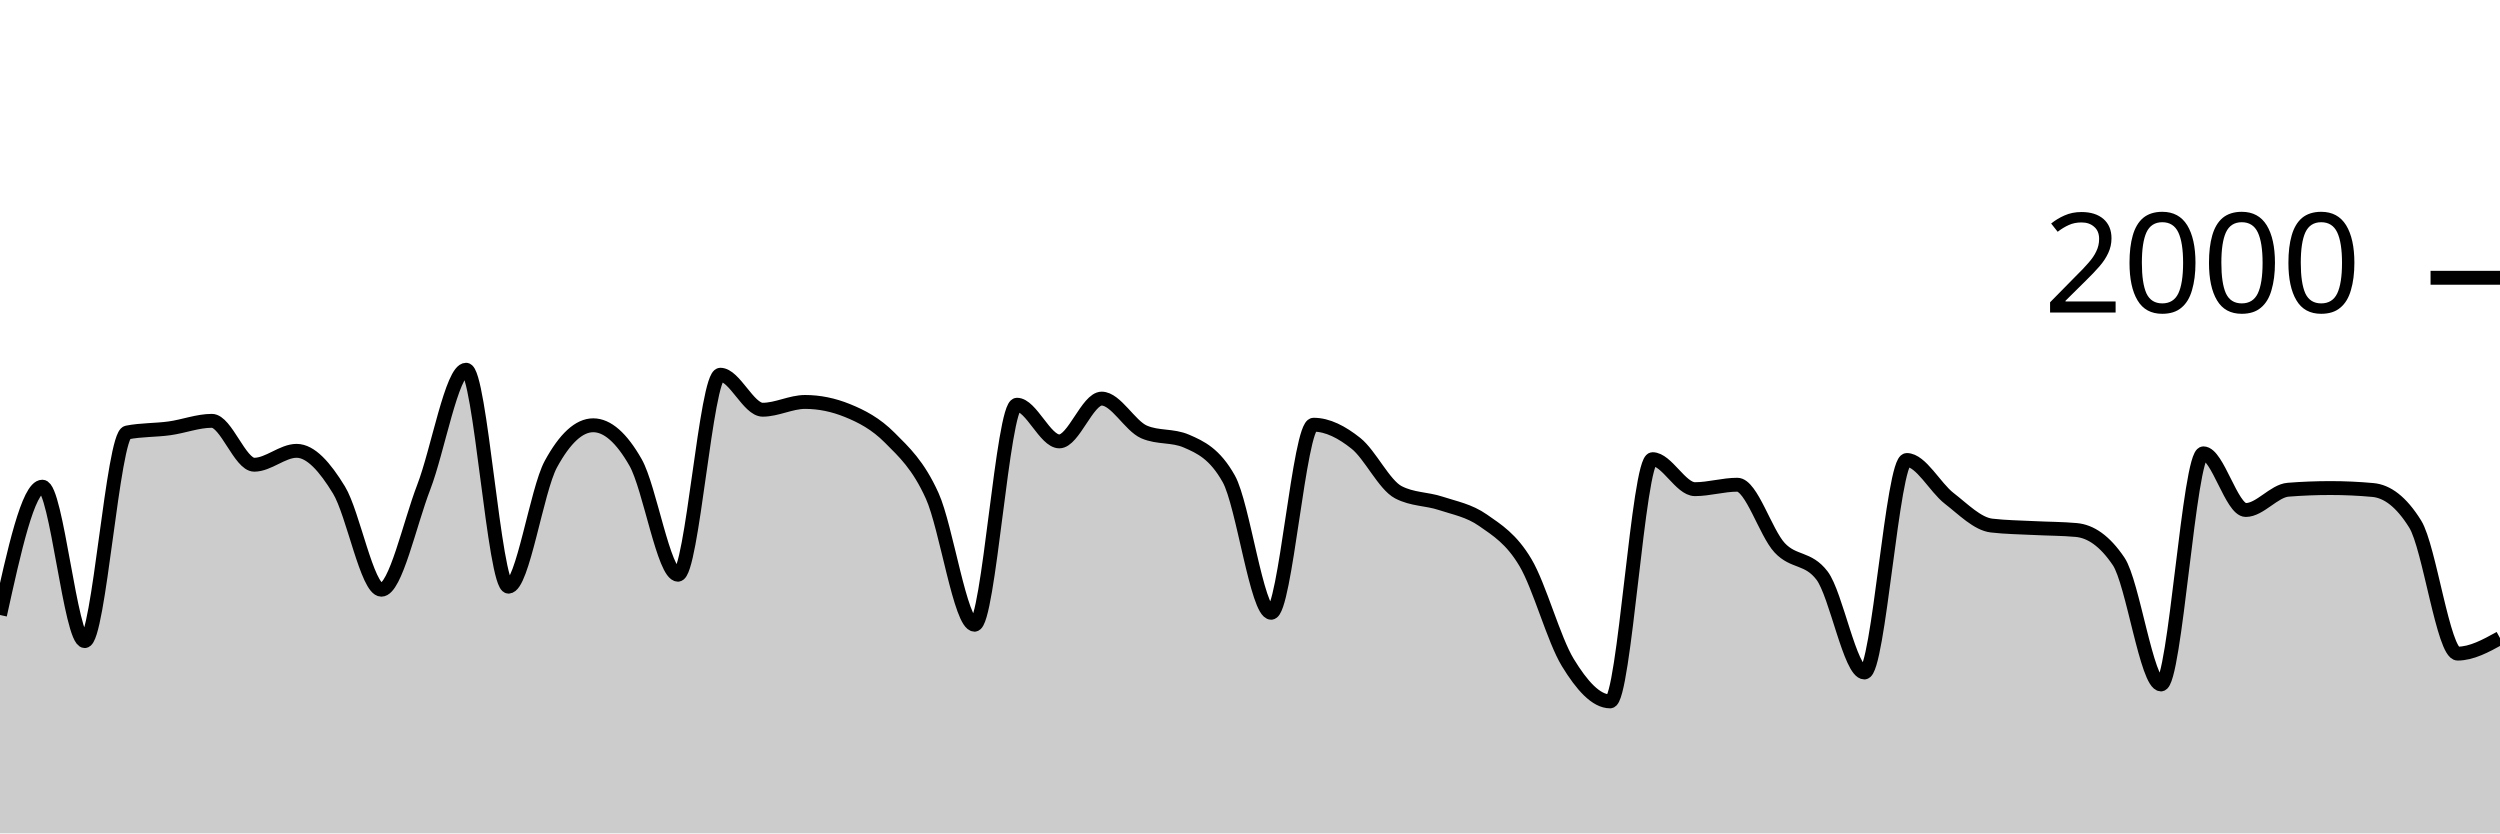
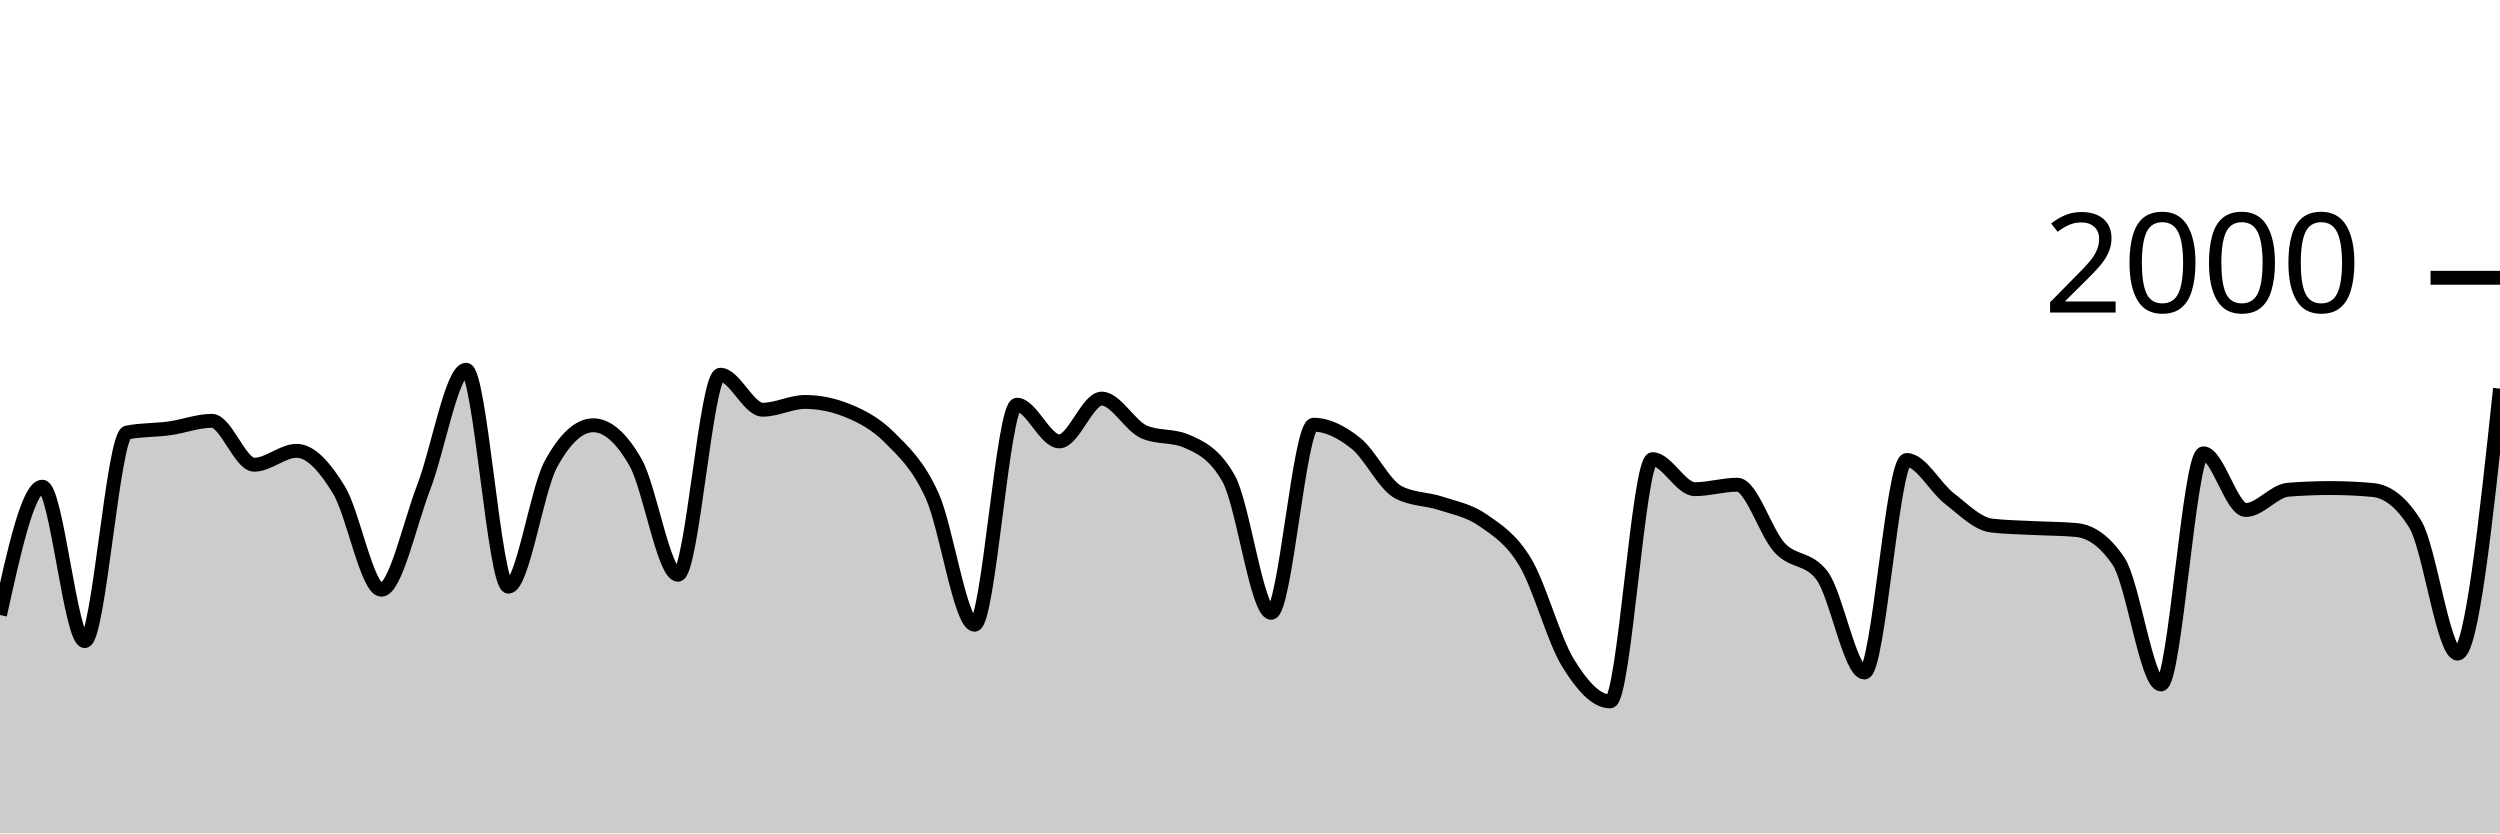
<svg xmlns="http://www.w3.org/2000/svg" viewBox="0 0 180 60">
  <g transform="translate(0,20)">
-     <path class="area" fill="rgba(0, 0, 0, 0.2)" d="M0,24.28C1.017,19.66,2.034,15.04,3.051,15.04C4.068,15.04,5.085,26.16,6.102,26.16C7.119,26.16,8.136,11.34,9.153,11.14C10.169,10.94,11.186,10.98,12.203,10.84C13.22,10.7,14.237,10.3,15.254,10.3C16.271,10.3,17.288,13.46,18.305,13.46C19.322,13.46,20.339,12.46,21.356,12.46C22.373,12.46,23.39,13.613,24.407,15.28C25.424,16.947,26.441,22.46,27.458,22.46C28.475,22.46,29.492,17.72,30.508,15.08C31.525,12.44,32.542,6.62,33.559,6.62C34.576,6.62,35.593,22.24,36.61,22.24C37.627,22.24,38.644,15.287,39.661,13.42C40.678,11.553,41.695,10.62,42.712,10.62C43.729,10.62,44.746,11.513,45.763,13.3C46.78,15.087,47.797,21.38,48.814,21.38C49.831,21.38,50.847,6.98,51.864,6.98C52.881,6.98,53.898,9.5,54.915,9.5C55.932,9.5,56.949,8.94,57.966,8.94C58.983,8.94,60,9.147,61.017,9.56C62.034,9.973,63.051,10.497,64.068,11.52C65.085,12.543,66.102,13.457,67.119,15.7C68.136,17.943,69.153,24.98,70.169,24.98C71.186,24.98,72.203,9.14,73.22,9.14C74.237,9.14,75.254,11.78,76.271,11.78C77.288,11.78,78.305,8.7,79.322,8.7C80.339,8.7,81.356,10.66,82.373,11.1C83.39,11.54,84.407,11.32,85.424,11.76C86.441,12.2,87.458,12.667,88.475,14.48C89.492,16.293,90.508,24.12,91.525,24.12C92.542,24.12,93.559,10.58,94.576,10.58C95.593,10.58,96.61,11.11,97.627,11.92C98.644,12.73,99.661,14.907,100.678,15.44C101.695,15.973,102.712,15.903,103.729,16.24C104.746,16.577,105.763,16.75,106.78,17.46C107.797,18.17,108.814,18.793,109.831,20.5C110.847,22.207,111.864,26.033,112.881,27.7C113.898,29.367,114.915,30.5,115.932,30.5C116.949,30.5,117.966,13.06,118.983,13.06C120,13.06,121.017,15.22,122.034,15.22C123.051,15.22,124.068,14.9,125.085,14.9C126.102,14.9,127.119,18.35,128.136,19.44C129.153,20.53,130.169,20.107,131.186,21.44C132.203,22.773,133.22,28.42,134.237,28.42C135.254,28.42,136.271,13.12,137.288,13.12C138.305,13.12,139.322,15.093,140.339,15.88C141.356,16.667,142.373,17.72,143.39,17.84C144.407,17.96,145.424,17.967,146.441,18.02C147.458,18.073,148.475,18.067,149.492,18.16C150.508,18.253,151.525,18.913,152.542,20.42C153.559,21.927,154.576,29.28,155.593,29.28C156.61,29.28,157.627,12.64,158.644,12.64C159.661,12.64,160.678,16.72,161.695,16.72C162.712,16.72,163.729,15.34,164.746,15.26C165.763,15.18,166.78,15.14,167.797,15.14C168.814,15.14,169.831,15.187,170.847,15.28C171.864,15.373,172.881,16.1,173.898,17.74C174.915,19.38,175.932,27.06,176.949,27.06C177.966,27.06,178.983,26.5,180,25.94L180,40C178.983,40,177.966,40,176.949,40C175.932,40,174.915,40,173.898,40C172.881,40,171.864,40,170.847,40C169.831,40,168.814,40,167.797,40C166.78,40,165.763,40,164.746,40C163.729,40,162.712,40,161.695,40C160.678,40,159.661,40,158.644,40C157.627,40,156.61,40,155.593,40C154.576,40,153.559,40,152.542,40C151.525,40,150.508,40,149.492,40C148.475,40,147.458,40,146.441,40C145.424,40,144.407,40,143.39,40C142.373,40,141.356,40,140.339,40C139.322,40,138.305,40,137.288,40C136.271,40,135.254,40,134.237,40C133.22,40,132.203,40,131.186,40C130.169,40,129.153,40,128.136,40C127.119,40,126.102,40,125.085,40C124.068,40,123.051,40,122.034,40C121.017,40,120,40,118.983,40C117.966,40,116.949,40,115.932,40C114.915,40,113.898,40,112.881,40C111.864,40,110.847,40,109.831,40C108.814,40,107.797,40,106.78,40C105.763,40,104.746,40,103.729,40C102.712,40,101.695,40,100.678,40C99.661,40,98.644,40,97.627,40C96.61,40,95.593,40,94.576,40C93.559,40,92.542,40,91.525,40C90.508,40,89.492,40,88.475,40C87.458,40,86.441,40,85.424,40C84.407,40,83.39,40,82.373,40C81.356,40,80.339,40,79.322,40C78.305,40,77.288,40,76.271,40C75.254,40,74.237,40,73.22,40C72.203,40,71.186,40,70.169,40C69.153,40,68.136,40,67.119,40C66.102,40,65.085,40,64.068,40C63.051,40,62.034,40,61.017,40C60,40,58.983,40,57.966,40C56.949,40,55.932,40,54.915,40C53.898,40,52.881,40,51.864,40C50.847,40,49.831,40,48.814,40C47.797,40,46.78,40,45.763,40C44.746,40,43.729,40,42.712,40C41.695,40,40.678,40,39.661,40C38.644,40,37.627,40,36.61,40C35.593,40,34.576,40,33.559,40C32.542,40,31.525,40,30.508,40C29.492,40,28.475,40,27.458,40C26.441,40,25.424,40,24.407,40C23.39,40,22.373,40,21.356,40C20.339,40,19.322,40,18.305,40C17.288,40,16.271,40,15.254,40C14.237,40,13.22,40,12.203,40C11.186,40,10.169,40,9.153,40C8.136,40,7.119,40,6.102,40C5.085,40,4.068,40,3.051,40C2.034,40,1.017,40,0,40Z" />
-     <path class="line" stroke="black" fill="none" d="M0,24.28C1.017,19.66,2.034,15.04,3.051,15.04C4.068,15.04,5.085,26.16,6.102,26.16C7.119,26.16,8.136,11.34,9.153,11.14C10.169,10.94,11.186,10.98,12.203,10.84C13.22,10.7,14.237,10.3,15.254,10.3C16.271,10.3,17.288,13.46,18.305,13.46C19.322,13.46,20.339,12.46,21.356,12.46C22.373,12.46,23.39,13.613,24.407,15.28C25.424,16.947,26.441,22.46,27.458,22.46C28.475,22.46,29.492,17.72,30.508,15.08C31.525,12.44,32.542,6.62,33.559,6.62C34.576,6.62,35.593,22.24,36.61,22.24C37.627,22.24,38.644,15.287,39.661,13.42C40.678,11.553,41.695,10.62,42.712,10.62C43.729,10.62,44.746,11.513,45.763,13.3C46.78,15.087,47.797,21.38,48.814,21.38C49.831,21.38,50.847,6.98,51.864,6.98C52.881,6.98,53.898,9.5,54.915,9.5C55.932,9.5,56.949,8.94,57.966,8.94C58.983,8.94,60,9.147,61.017,9.56C62.034,9.973,63.051,10.497,64.068,11.52C65.085,12.543,66.102,13.457,67.119,15.7C68.136,17.943,69.153,24.98,70.169,24.98C71.186,24.98,72.203,9.14,73.22,9.14C74.237,9.14,75.254,11.78,76.271,11.78C77.288,11.78,78.305,8.7,79.322,8.7C80.339,8.7,81.356,10.66,82.373,11.1C83.39,11.54,84.407,11.32,85.424,11.76C86.441,12.2,87.458,12.667,88.475,14.48C89.492,16.293,90.508,24.12,91.525,24.12C92.542,24.12,93.559,10.58,94.576,10.58C95.593,10.58,96.61,11.11,97.627,11.92C98.644,12.73,99.661,14.907,100.678,15.44C101.695,15.973,102.712,15.903,103.729,16.24C104.746,16.577,105.763,16.75,106.78,17.46C107.797,18.17,108.814,18.793,109.831,20.5C110.847,22.207,111.864,26.033,112.881,27.7C113.898,29.367,114.915,30.5,115.932,30.5C116.949,30.5,117.966,13.06,118.983,13.06C120,13.06,121.017,15.22,122.034,15.22C123.051,15.22,124.068,14.9,125.085,14.9C126.102,14.9,127.119,18.35,128.136,19.44C129.153,20.53,130.169,20.107,131.186,21.44C132.203,22.773,133.22,28.42,134.237,28.42C135.254,28.42,136.271,13.12,137.288,13.12C138.305,13.12,139.322,15.093,140.339,15.88C141.356,16.667,142.373,17.72,143.39,17.84C144.407,17.96,145.424,17.967,146.441,18.02C147.458,18.073,148.475,18.067,149.492,18.16C150.508,18.253,151.525,18.913,152.542,20.42C153.559,21.927,154.576,29.28,155.593,29.28C156.61,29.28,157.627,12.64,158.644,12.64C159.661,12.64,160.678,16.72,161.695,16.72C162.712,16.72,163.729,15.34,164.746,15.26C165.763,15.18,166.78,15.14,167.797,15.14C168.814,15.14,169.831,15.187,170.847,15.28C171.864,15.373,172.881,16.1,173.898,17.74C174.915,19.38,175.932,27.06,176.949,27.06C177.966,27.06,178.983,26.5,180,25.94" />
+     <path class="area" fill="rgba(0, 0, 0, 0.2)" d="M0,24.28C1.017,19.66,2.034,15.04,3.051,15.04C4.068,15.04,5.085,26.16,6.102,26.16C7.119,26.16,8.136,11.34,9.153,11.14C10.169,10.94,11.186,10.98,12.203,10.84C13.22,10.7,14.237,10.3,15.254,10.3C16.271,10.3,17.288,13.46,18.305,13.46C19.322,13.46,20.339,12.46,21.356,12.46C22.373,12.46,23.39,13.613,24.407,15.28C25.424,16.947,26.441,22.46,27.458,22.46C28.475,22.46,29.492,17.72,30.508,15.08C31.525,12.44,32.542,6.62,33.559,6.62C34.576,6.62,35.593,22.24,36.61,22.24C37.627,22.24,38.644,15.287,39.661,13.42C40.678,11.553,41.695,10.62,42.712,10.62C43.729,10.62,44.746,11.513,45.763,13.3C46.78,15.087,47.797,21.38,48.814,21.38C49.831,21.38,50.847,6.98,51.864,6.98C52.881,6.98,53.898,9.5,54.915,9.5C55.932,9.5,56.949,8.94,57.966,8.94C58.983,8.94,60,9.147,61.017,9.56C62.034,9.973,63.051,10.497,64.068,11.52C65.085,12.543,66.102,13.457,67.119,15.7C68.136,17.943,69.153,24.98,70.169,24.98C71.186,24.98,72.203,9.14,73.22,9.14C74.237,9.14,75.254,11.78,76.271,11.78C77.288,11.78,78.305,8.7,79.322,8.7C80.339,8.7,81.356,10.66,82.373,11.1C83.39,11.54,84.407,11.32,85.424,11.76C86.441,12.2,87.458,12.667,88.475,14.48C89.492,16.293,90.508,24.12,91.525,24.12C92.542,24.12,93.559,10.58,94.576,10.58C95.593,10.58,96.61,11.11,97.627,11.92C98.644,12.73,99.661,14.907,100.678,15.44C101.695,15.973,102.712,15.903,103.729,16.24C104.746,16.577,105.763,16.75,106.78,17.46C107.797,18.17,108.814,18.793,109.831,20.5C110.847,22.207,111.864,26.033,112.881,27.7C113.898,29.367,114.915,30.5,115.932,30.5C116.949,30.5,117.966,13.06,118.983,13.06C120,13.06,121.017,15.22,122.034,15.22C123.051,15.22,124.068,14.9,125.085,14.9C126.102,14.9,127.119,18.35,128.136,19.44C129.153,20.53,130.169,20.107,131.186,21.44C132.203,22.773,133.22,28.42,134.237,28.42C135.254,28.42,136.271,13.12,137.288,13.12C138.305,13.12,139.322,15.093,140.339,15.88C141.356,16.667,142.373,17.72,143.39,17.84C144.407,17.96,145.424,17.967,146.441,18.02C147.458,18.073,148.475,18.067,149.492,18.16C150.508,18.253,151.525,18.913,152.542,20.42C153.559,21.927,154.576,29.28,155.593,29.28C156.61,29.28,157.627,12.64,158.644,12.64C159.661,12.64,160.678,16.72,161.695,16.72C162.712,16.72,163.729,15.34,164.746,15.26C165.763,15.18,166.78,15.14,167.797,15.14C168.814,15.14,169.831,15.187,170.847,15.28C171.864,15.373,172.881,16.1,173.898,17.74C174.915,19.38,175.932,27.06,176.949,27.06C177.966,27.06,178.983,17.52,180,7.98L180,40C178.983,40,177.966,40,176.949,40C175.932,40,174.915,40,173.898,40C172.881,40,171.864,40,170.847,40C169.831,40,168.814,40,167.797,40C166.78,40,165.763,40,164.746,40C163.729,40,162.712,40,161.695,40C160.678,40,159.661,40,158.644,40C157.627,40,156.61,40,155.593,40C154.576,40,153.559,40,152.542,40C151.525,40,150.508,40,149.492,40C148.475,40,147.458,40,146.441,40C145.424,40,144.407,40,143.39,40C142.373,40,141.356,40,140.339,40C139.322,40,138.305,40,137.288,40C136.271,40,135.254,40,134.237,40C133.22,40,132.203,40,131.186,40C130.169,40,129.153,40,128.136,40C127.119,40,126.102,40,125.085,40C124.068,40,123.051,40,122.034,40C121.017,40,120,40,118.983,40C117.966,40,116.949,40,115.932,40C114.915,40,113.898,40,112.881,40C111.864,40,110.847,40,109.831,40C108.814,40,107.797,40,106.78,40C105.763,40,104.746,40,103.729,40C102.712,40,101.695,40,100.678,40C99.661,40,98.644,40,97.627,40C96.61,40,95.593,40,94.576,40C93.559,40,92.542,40,91.525,40C90.508,40,89.492,40,88.475,40C87.458,40,86.441,40,85.424,40C84.407,40,83.39,40,82.373,40C81.356,40,80.339,40,79.322,40C78.305,40,77.288,40,76.271,40C75.254,40,74.237,40,73.22,40C72.203,40,71.186,40,70.169,40C69.153,40,68.136,40,67.119,40C66.102,40,65.085,40,64.068,40C63.051,40,62.034,40,61.017,40C60,40,58.983,40,57.966,40C56.949,40,55.932,40,54.915,40C53.898,40,52.881,40,51.864,40C50.847,40,49.831,40,48.814,40C47.797,40,46.78,40,45.763,40C44.746,40,43.729,40,42.712,40C41.695,40,40.678,40,39.661,40C38.644,40,37.627,40,36.61,40C35.593,40,34.576,40,33.559,40C32.542,40,31.525,40,30.508,40C29.492,40,28.475,40,27.458,40C26.441,40,25.424,40,24.407,40C23.39,40,22.373,40,21.356,40C20.339,40,19.322,40,18.305,40C17.288,40,16.271,40,15.254,40C14.237,40,13.22,40,12.203,40C11.186,40,10.169,40,9.153,40C8.136,40,7.119,40,6.102,40C5.085,40,4.068,40,3.051,40C2.034,40,1.017,40,0,40Z" />
+     <path class="line" stroke="black" fill="none" d="M0,24.28C1.017,19.66,2.034,15.04,3.051,15.04C4.068,15.04,5.085,26.16,6.102,26.16C7.119,26.16,8.136,11.34,9.153,11.14C10.169,10.94,11.186,10.98,12.203,10.84C13.22,10.7,14.237,10.3,15.254,10.3C16.271,10.3,17.288,13.46,18.305,13.46C19.322,13.46,20.339,12.46,21.356,12.46C22.373,12.46,23.39,13.613,24.407,15.28C25.424,16.947,26.441,22.46,27.458,22.46C28.475,22.46,29.492,17.72,30.508,15.08C31.525,12.44,32.542,6.62,33.559,6.62C34.576,6.62,35.593,22.24,36.61,22.24C37.627,22.24,38.644,15.287,39.661,13.42C40.678,11.553,41.695,10.62,42.712,10.62C43.729,10.62,44.746,11.513,45.763,13.3C46.78,15.087,47.797,21.38,48.814,21.38C49.831,21.38,50.847,6.98,51.864,6.98C52.881,6.98,53.898,9.5,54.915,9.5C55.932,9.5,56.949,8.94,57.966,8.94C58.983,8.94,60,9.147,61.017,9.56C62.034,9.973,63.051,10.497,64.068,11.52C65.085,12.543,66.102,13.457,67.119,15.7C68.136,17.943,69.153,24.98,70.169,24.98C71.186,24.98,72.203,9.14,73.22,9.14C74.237,9.14,75.254,11.78,76.271,11.78C77.288,11.78,78.305,8.7,79.322,8.7C80.339,8.7,81.356,10.66,82.373,11.1C83.39,11.54,84.407,11.32,85.424,11.76C86.441,12.2,87.458,12.667,88.475,14.48C89.492,16.293,90.508,24.12,91.525,24.12C92.542,24.12,93.559,10.58,94.576,10.58C95.593,10.58,96.61,11.11,97.627,11.92C98.644,12.73,99.661,14.907,100.678,15.44C101.695,15.973,102.712,15.903,103.729,16.24C104.746,16.577,105.763,16.75,106.78,17.46C107.797,18.17,108.814,18.793,109.831,20.5C110.847,22.207,111.864,26.033,112.881,27.7C113.898,29.367,114.915,30.5,115.932,30.5C116.949,30.5,117.966,13.06,118.983,13.06C120,13.06,121.017,15.22,122.034,15.22C123.051,15.22,124.068,14.9,125.085,14.9C126.102,14.9,127.119,18.35,128.136,19.44C129.153,20.53,130.169,20.107,131.186,21.44C132.203,22.773,133.22,28.42,134.237,28.42C135.254,28.42,136.271,13.12,137.288,13.12C138.305,13.12,139.322,15.093,140.339,15.88C141.356,16.667,142.373,17.72,143.39,17.84C144.407,17.96,145.424,17.967,146.441,18.02C147.458,18.073,148.475,18.067,149.492,18.16C150.508,18.253,151.525,18.913,152.542,20.42C153.559,21.927,154.576,29.28,155.593,29.28C156.61,29.28,157.627,12.64,158.644,12.64C159.661,12.64,160.678,16.72,161.695,16.72C162.712,16.72,163.729,15.34,164.746,15.26C165.763,15.18,166.78,15.14,167.797,15.14C168.814,15.14,169.831,15.187,170.847,15.28C171.864,15.373,172.881,16.1,173.898,17.74C174.915,19.38,175.932,27.06,176.949,27.06C177.966,27.06,178.983,17.52,180,7.98" />
    <path class="axis-ceiling" stroke-width="1" stroke="black" fill="none" d="M175,0L180,0" />
    <text class="axis-ceiling-label" font-family="sans-serif" text-anchor="end" font-size="10px" x="170" y="2.5">2000</text>
  </g>
</svg>
